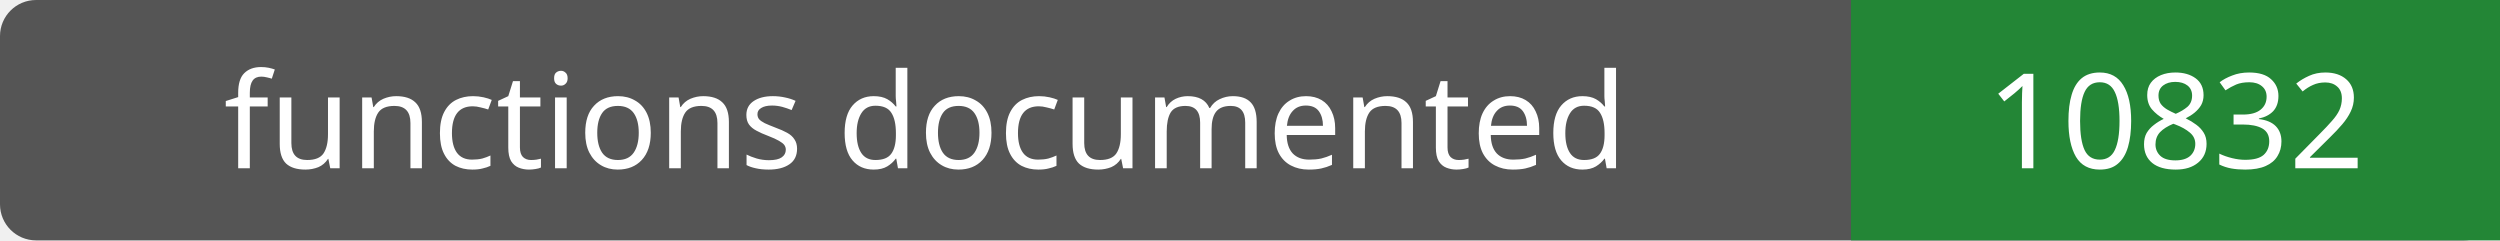
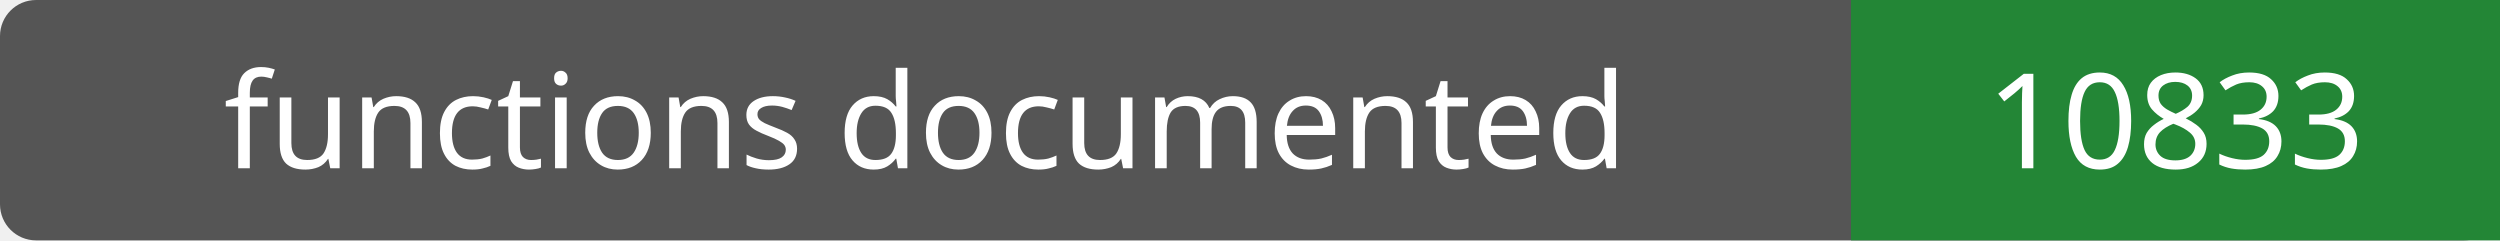
- <svg xmlns="http://www.w3.org/2000/svg" width="208" height="20" role="img" aria-label="functions documented: 10832">
+ <svg xmlns="http://www.w3.org/2000/svg" width="208" height="20" role="img" aria-label="functions documented: 10833">
  <rect width="208" height="20" rx="3" fill="#555" />
  <path fill="#238636" d="M154 0h54v20H154z" />
  <g fill="#fff" text-anchor="middle" font-family="Verdana,sans-serif" font-size="11">
    <text x="77.0" y="14">functions documented</text>
-     <text x="181.0" y="14">10832</text>
+     <text x="181.0" y="14">10833</text>
  </g>
</svg>
